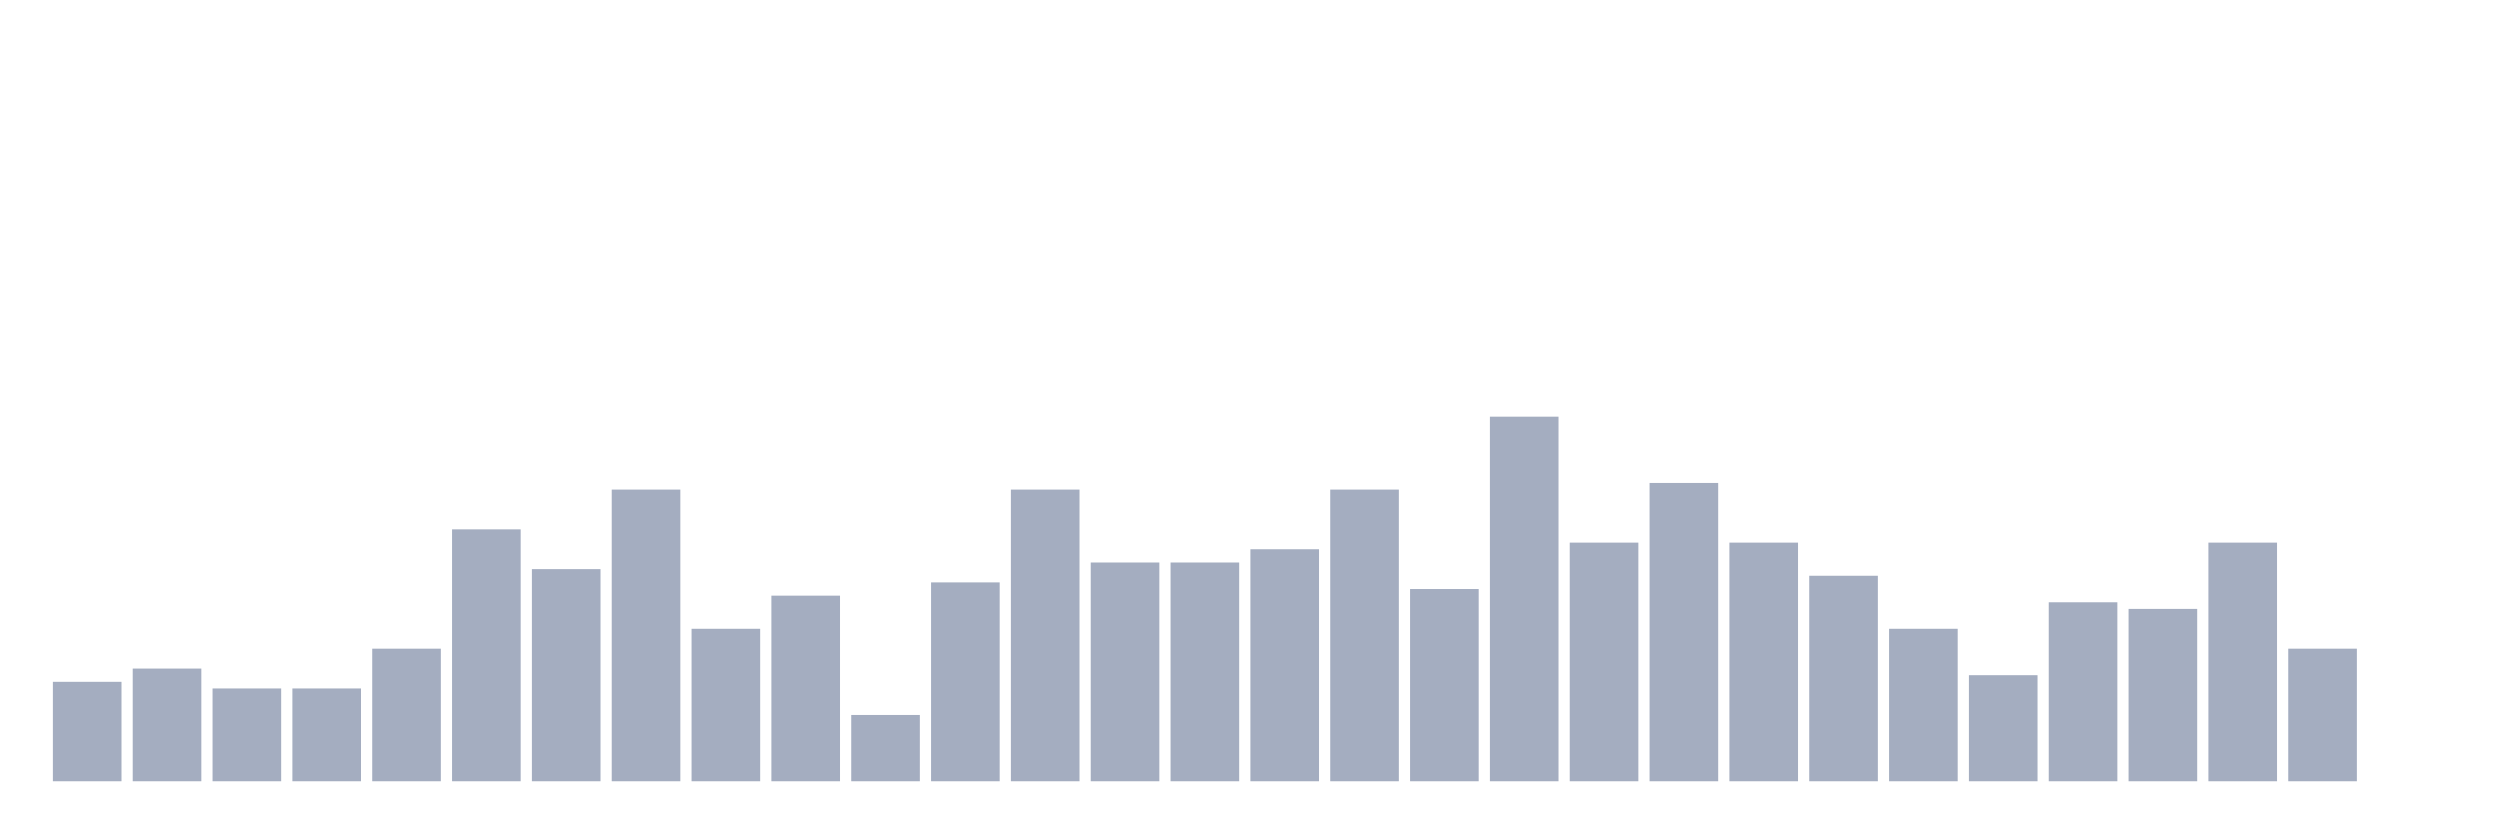
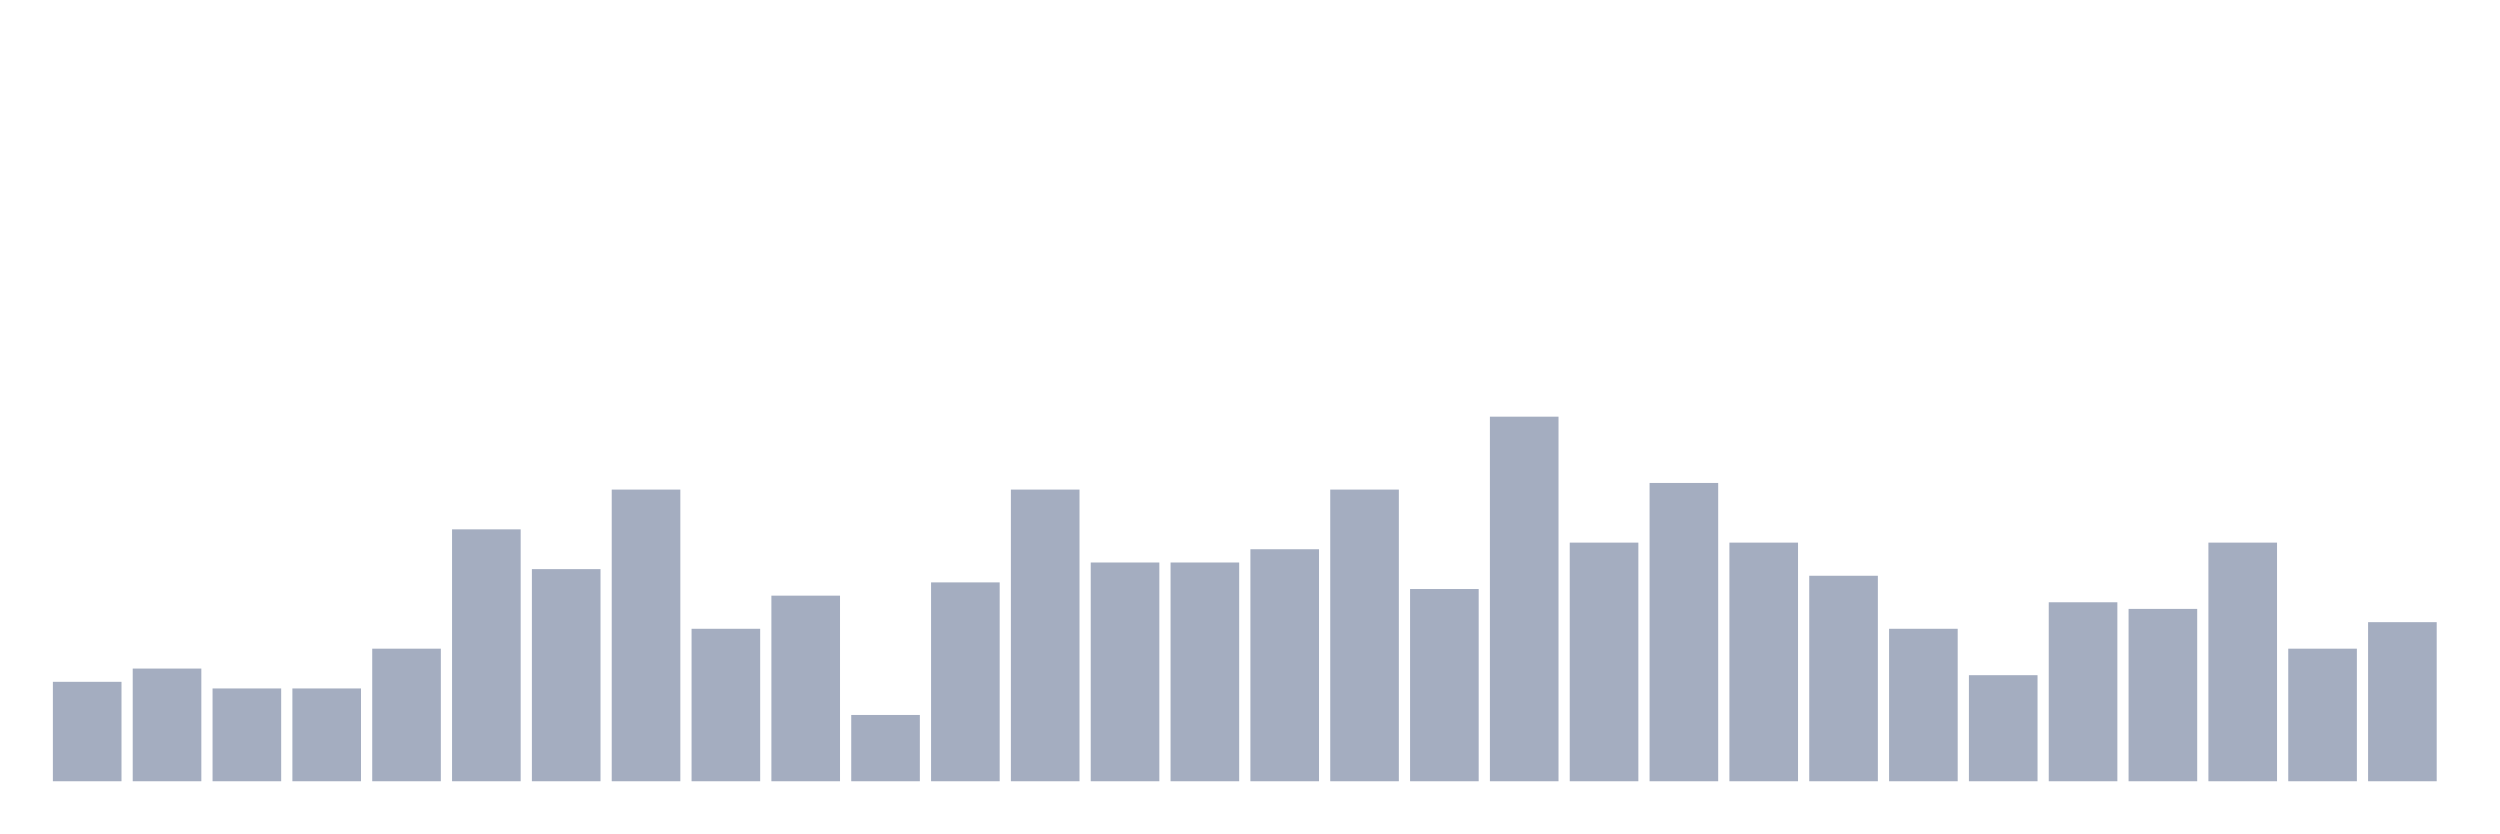
<svg xmlns="http://www.w3.org/2000/svg" viewBox="0 0 480 160">
  <g transform="translate(10,10)">
    <rect class="bar" x="0.153" width="13.175" y="120.909" height="19.091" fill="rgb(164,173,192)" />
    <rect class="bar" x="15.482" width="13.175" y="118.364" height="21.636" fill="rgb(164,173,192)" />
    <rect class="bar" x="30.81" width="13.175" y="122.182" height="17.818" fill="rgb(164,173,192)" />
    <rect class="bar" x="46.138" width="13.175" y="122.182" height="17.818" fill="rgb(164,173,192)" />
    <rect class="bar" x="61.466" width="13.175" y="114.545" height="25.455" fill="rgb(164,173,192)" />
    <rect class="bar" x="76.794" width="13.175" y="91.636" height="48.364" fill="rgb(164,173,192)" />
    <rect class="bar" x="92.123" width="13.175" y="99.273" height="40.727" fill="rgb(164,173,192)" />
    <rect class="bar" x="107.451" width="13.175" y="84" height="56" fill="rgb(164,173,192)" />
    <rect class="bar" x="122.779" width="13.175" y="110.727" height="29.273" fill="rgb(164,173,192)" />
    <rect class="bar" x="138.107" width="13.175" y="104.364" height="35.636" fill="rgb(164,173,192)" />
    <rect class="bar" x="153.436" width="13.175" y="127.273" height="12.727" fill="rgb(164,173,192)" />
    <rect class="bar" x="168.764" width="13.175" y="101.818" height="38.182" fill="rgb(164,173,192)" />
    <rect class="bar" x="184.092" width="13.175" y="84" height="56" fill="rgb(164,173,192)" />
    <rect class="bar" x="199.42" width="13.175" y="98" height="42" fill="rgb(164,173,192)" />
    <rect class="bar" x="214.748" width="13.175" y="98" height="42" fill="rgb(164,173,192)" />
    <rect class="bar" x="230.077" width="13.175" y="95.455" height="44.545" fill="rgb(164,173,192)" />
    <rect class="bar" x="245.405" width="13.175" y="84" height="56" fill="rgb(164,173,192)" />
    <rect class="bar" x="260.733" width="13.175" y="103.091" height="36.909" fill="rgb(164,173,192)" />
    <rect class="bar" x="276.061" width="13.175" y="70" height="70" fill="rgb(164,173,192)" />
    <rect class="bar" x="291.39" width="13.175" y="94.182" height="45.818" fill="rgb(164,173,192)" />
    <rect class="bar" x="306.718" width="13.175" y="82.727" height="57.273" fill="rgb(164,173,192)" />
    <rect class="bar" x="322.046" width="13.175" y="94.182" height="45.818" fill="rgb(164,173,192)" />
    <rect class="bar" x="337.374" width="13.175" y="100.545" height="39.455" fill="rgb(164,173,192)" />
    <rect class="bar" x="352.702" width="13.175" y="110.727" height="29.273" fill="rgb(164,173,192)" />
    <rect class="bar" x="368.031" width="13.175" y="119.636" height="20.364" fill="rgb(164,173,192)" />
    <rect class="bar" x="383.359" width="13.175" y="105.636" height="34.364" fill="rgb(164,173,192)" />
    <rect class="bar" x="398.687" width="13.175" y="106.909" height="33.091" fill="rgb(164,173,192)" />
    <rect class="bar" x="414.015" width="13.175" y="94.182" height="45.818" fill="rgb(164,173,192)" />
    <rect class="bar" x="429.344" width="13.175" y="114.545" height="25.455" fill="rgb(164,173,192)" />
-     <rect class="bar" x="444.672" width="13.175" y="140" height="0" fill="rgb(164,173,192)" />
+     <rect class="bar" x="444.672" width="13.175" y="109.455" height="30.545" fill="rgb(164,173,192)" />
  </g>
</svg>
